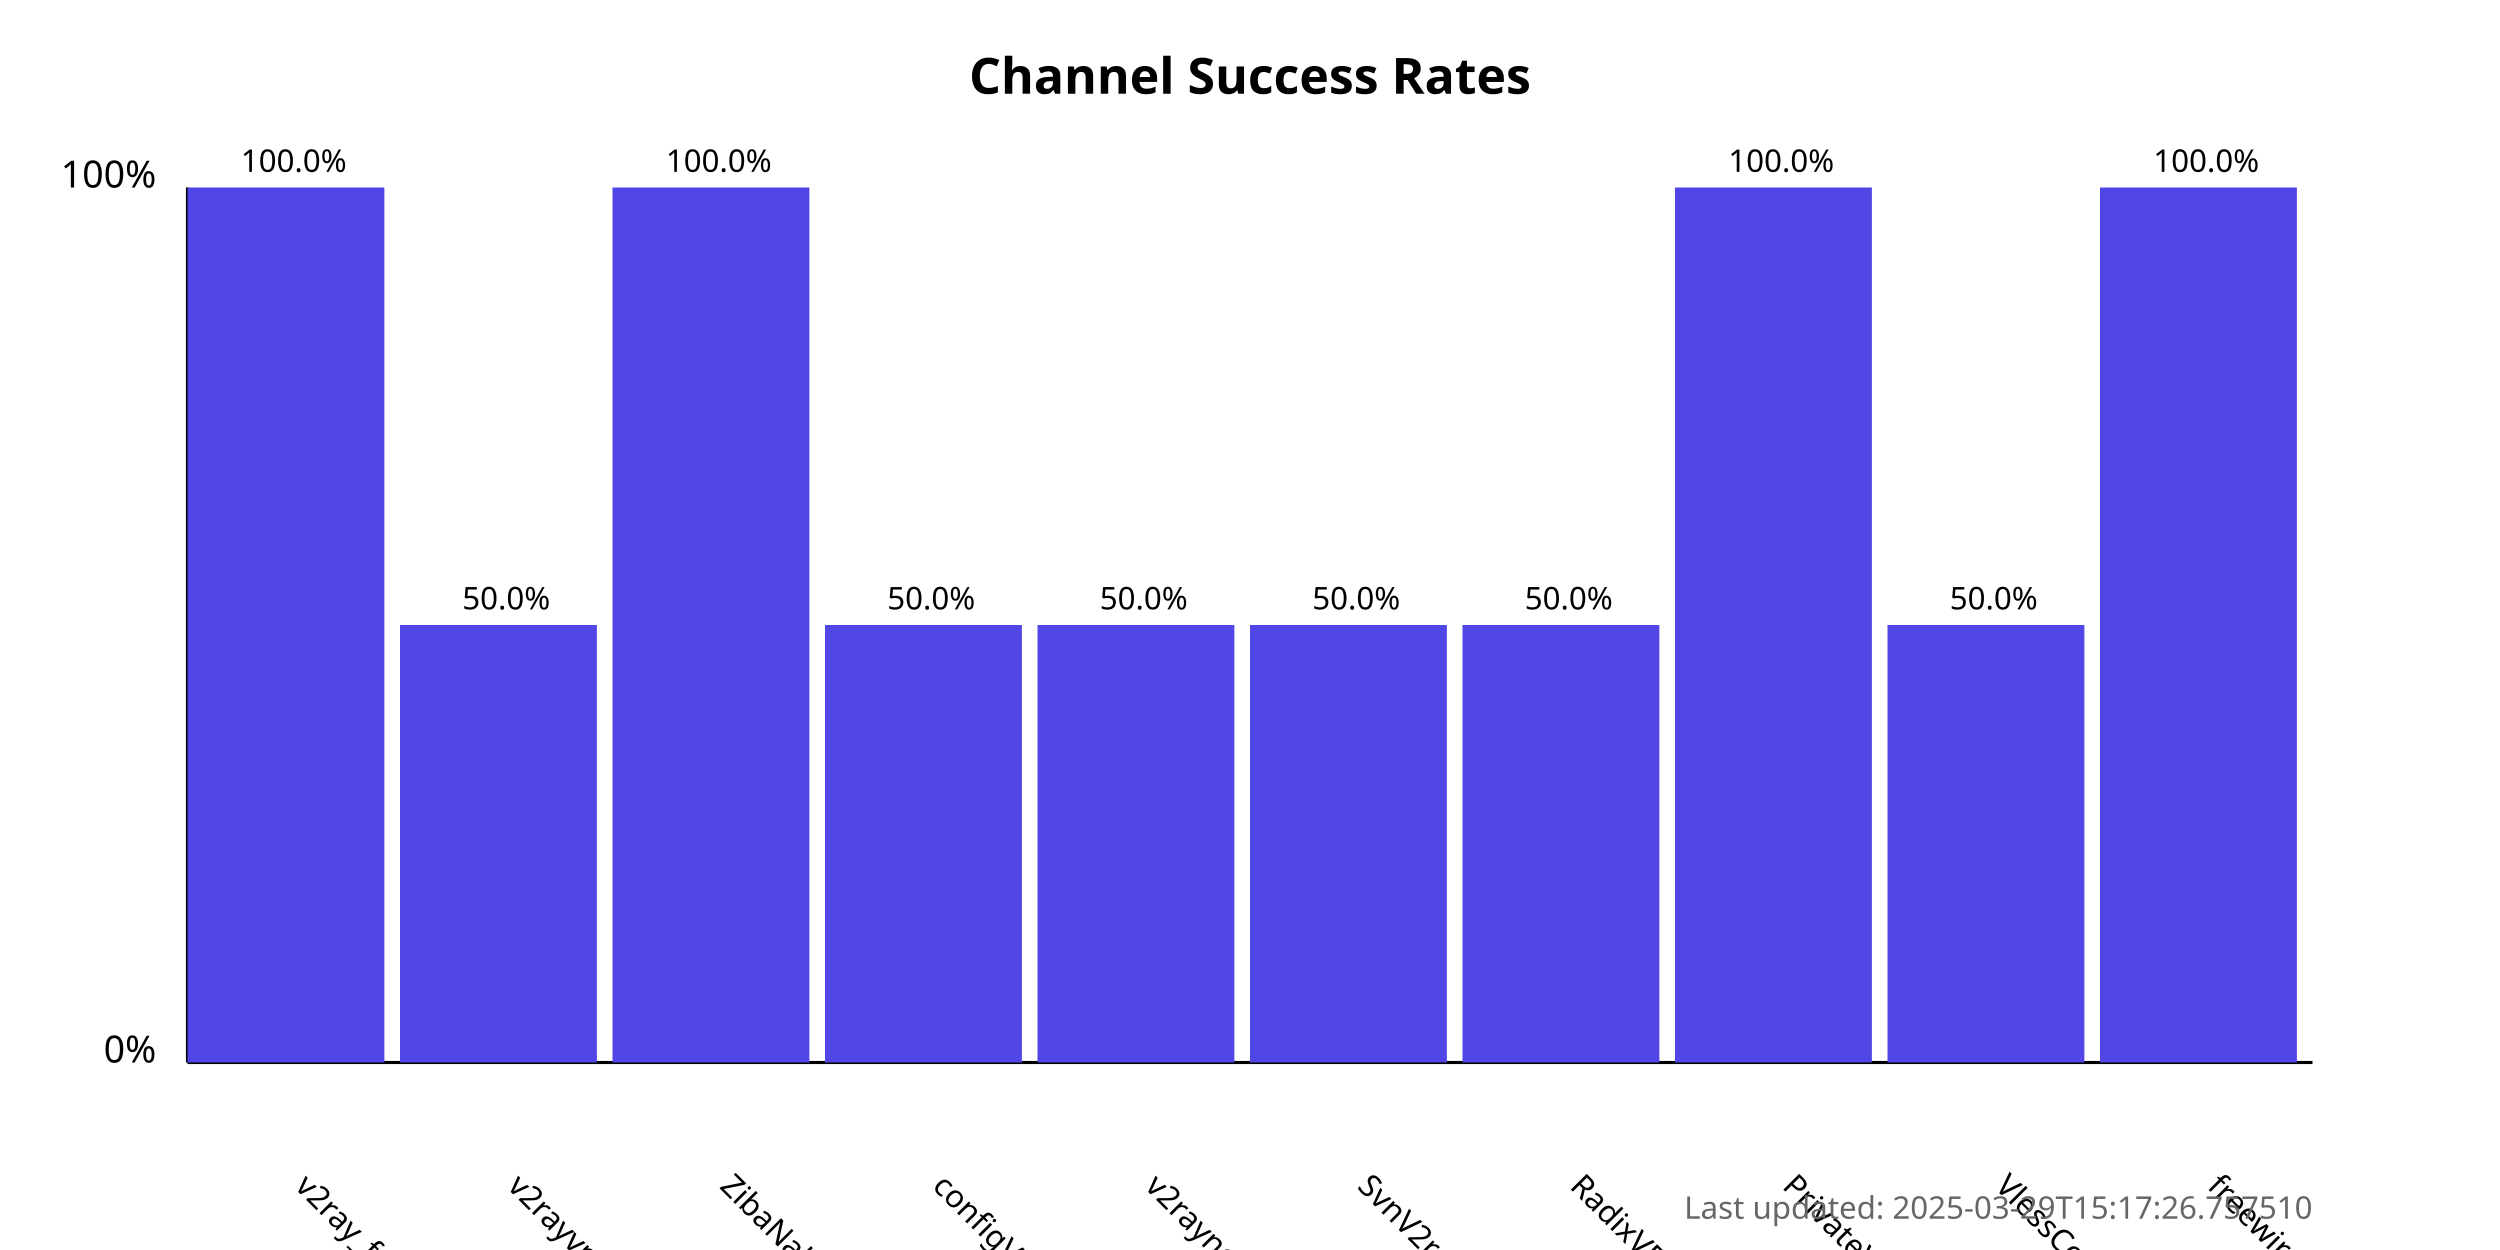
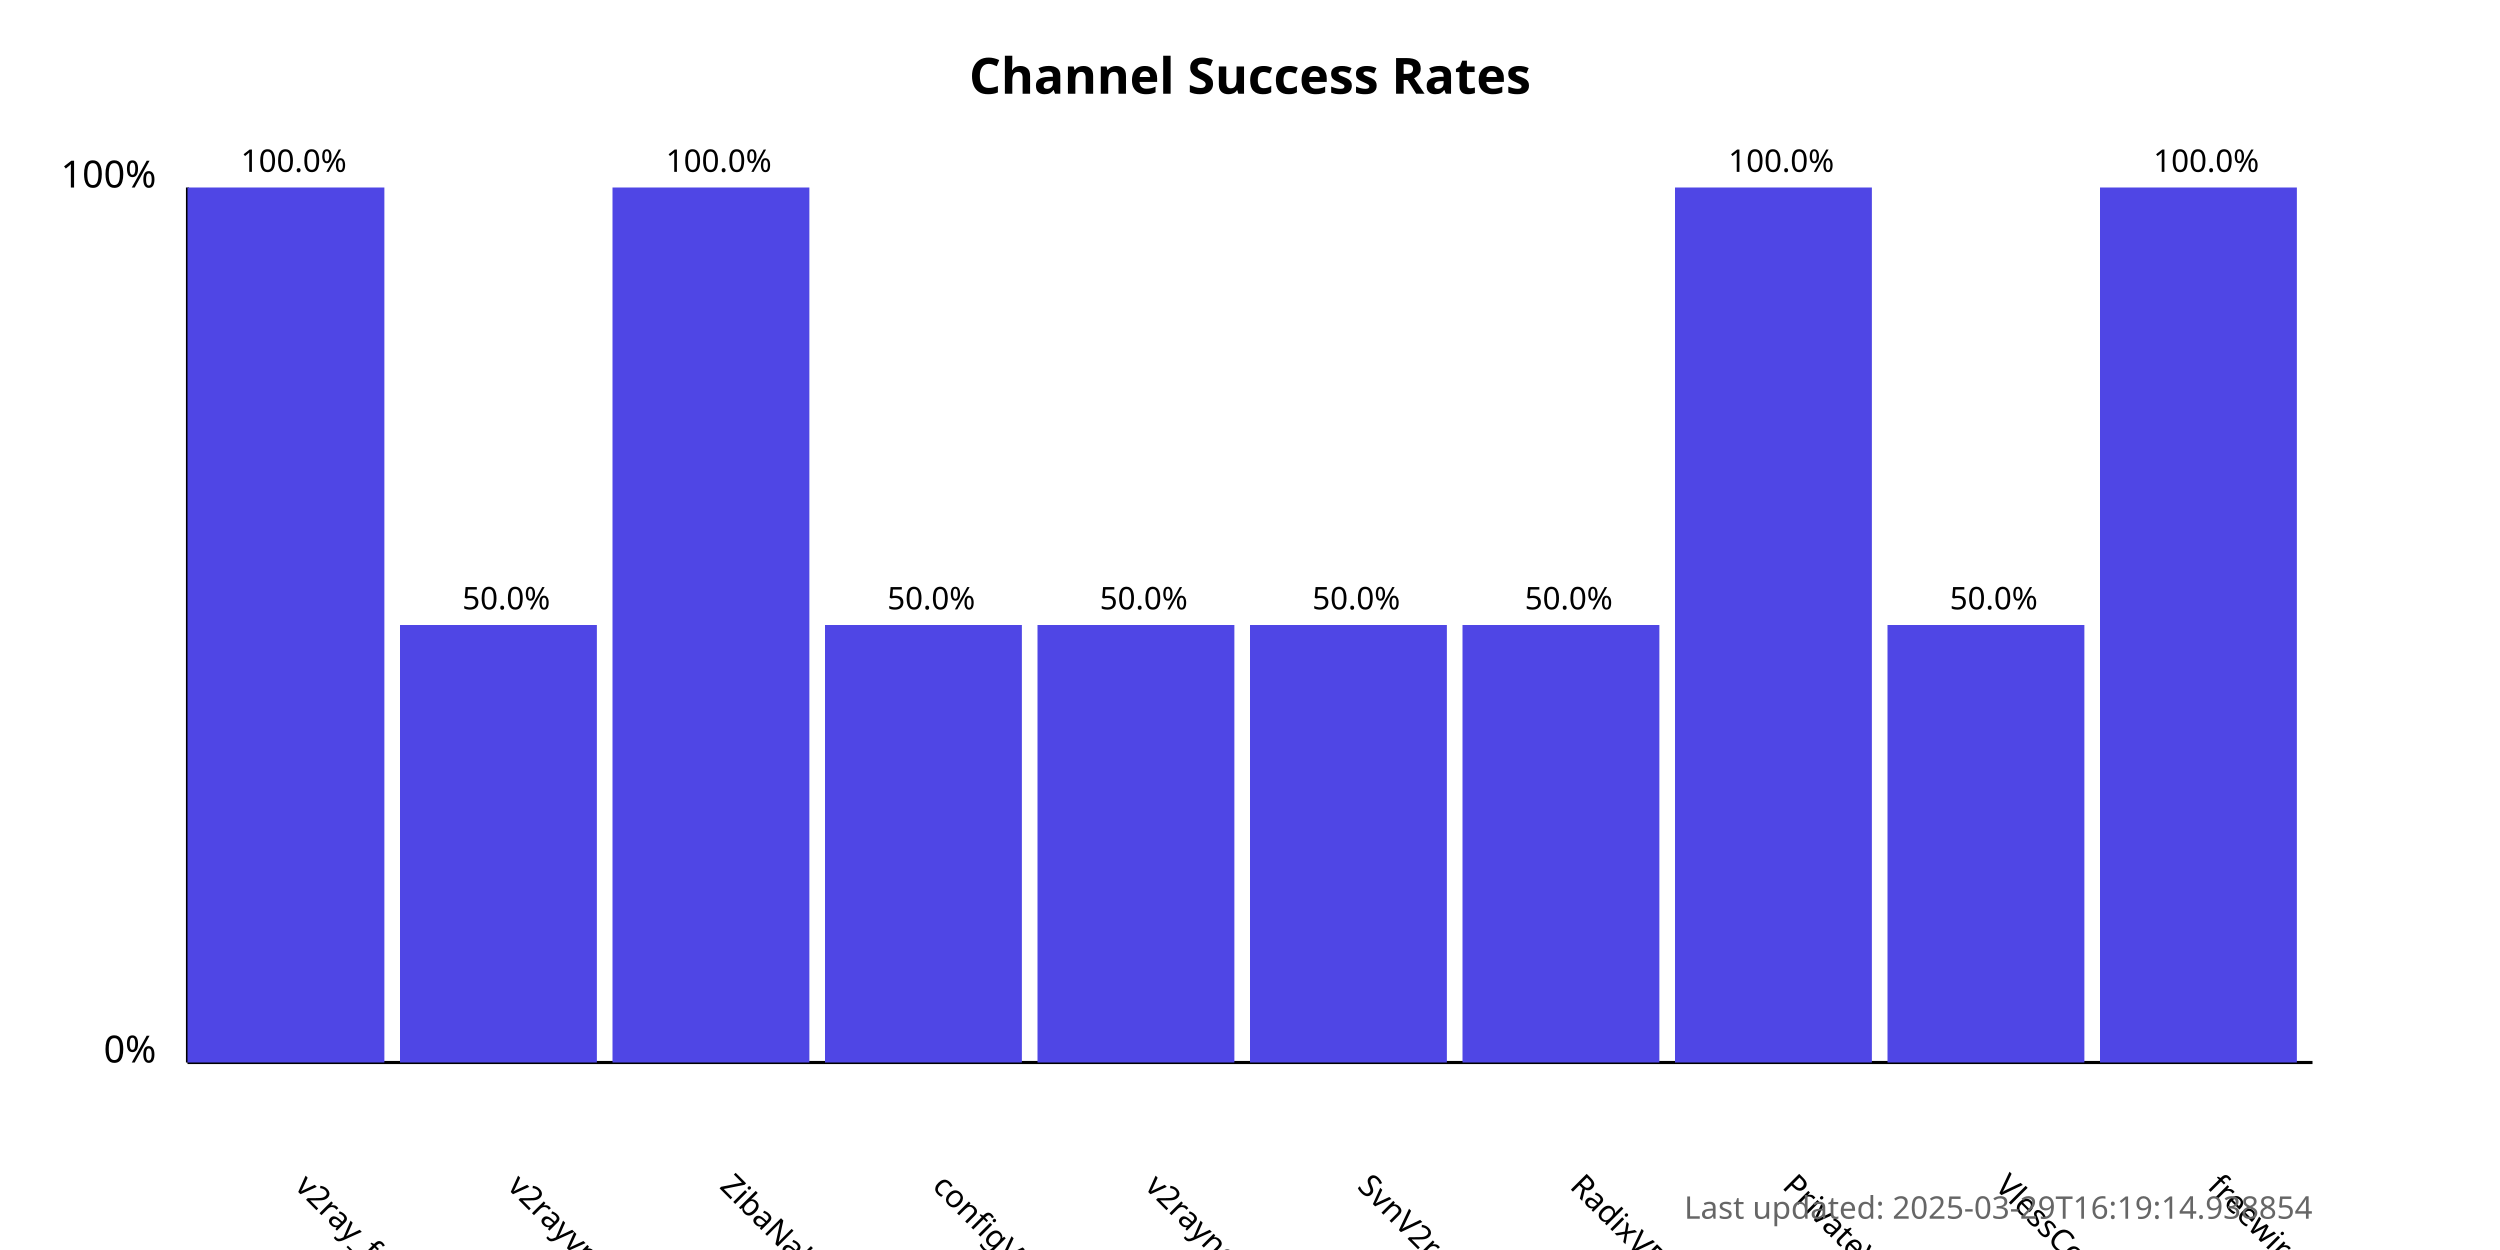
<svg xmlns="http://www.w3.org/2000/svg" width="800" height="400">
  <style>
            .chart-title { font: bold 16px sans-serif; }
            .axis-label { font: 12px sans-serif; }
            .tick-label { font: 10px sans-serif; }
            .bar { fill: #4f46e5; }
            .bar:hover { fill: #6366f1; }
            .timestamp { font: 10px sans-serif; fill: #666; }
        </style>
  <text x="400.0" y="30" text-anchor="middle" class="chart-title">
            Channel Success Rates
        </text>
  <line x1="60" y1="340" x2="60" y2="60" stroke="black" stroke-width="1" />
  <line x1="60" y1="340" x2="740" y2="340" stroke="black" stroke-width="1" />
  <text x="50" y="340" text-anchor="end" class="axis-label">0%</text>
  <text x="50" y="60" text-anchor="end" class="axis-label">100%</text>
  <g>
    <rect x="60" y="60.0" width="63.0" height="280.0" class="bar" />
    <text x="94.0" y="380" transform="rotate(45, 94.0, 380)" text-anchor="start" class="tick-label">
                v2ray_free_conf
            </text>
    <text x="94.0" y="55.0" text-anchor="middle" class="tick-label">
                100.0%
            </text>
  </g>
  <g>
    <rect x="128.0" y="200.0" width="63.0" height="140.0" class="bar" />
    <text x="162.0" y="380" transform="rotate(45, 162.0, 380)" text-anchor="start" class="tick-label">
                v2rayvpno
            </text>
    <text x="162.0" y="195.0" text-anchor="middle" class="tick-label">
                50.0%
            </text>
  </g>
  <g>
    <rect x="196.0" y="60.0" width="63.0" height="280.0" class="bar" />
    <text x="230.0" y="380" transform="rotate(45, 230.0, 380)" text-anchor="start" class="tick-label">
                ZibaNabz
            </text>
    <text x="230.0" y="55.0" text-anchor="middle" class="tick-label">
                100.0%
            </text>
  </g>
  <g>
    <rect x="264.0" y="200.0" width="63.0" height="140.0" class="bar" />
    <text x="298.0" y="380" transform="rotate(45, 298.0, 380)" text-anchor="start" class="tick-label">
                configV2rayForFree
            </text>
    <text x="298.0" y="195.0" text-anchor="middle" class="tick-label">
                50.0%
            </text>
  </g>
  <g>
    <rect x="332.0" y="200.0" width="63.0" height="140.0" class="bar" />
    <text x="366.0" y="380" transform="rotate(45, 366.0, 380)" text-anchor="start" class="tick-label">
                v2rayngvpn
            </text>
    <text x="366.0" y="195.0" text-anchor="middle" class="tick-label">
                50.0%
            </text>
  </g>
  <g>
    <rect x="400.0" y="200.0" width="63.0" height="140.0" class="bar" />
    <text x="434.0" y="380" transform="rotate(45, 434.0, 380)" text-anchor="start" class="tick-label">
                SvnV2ray
            </text>
    <text x="434.0" y="195.0" text-anchor="middle" class="tick-label">
                50.0%
            </text>
  </g>
  <g>
    <rect x="468.0" y="200.0" width="63.0" height="140.0" class="bar" />
    <text x="502.0" y="380" transform="rotate(45, 502.0, 380)" text-anchor="start" class="tick-label">
                RadixVPN
            </text>
    <text x="502.0" y="195.0" text-anchor="middle" class="tick-label">
                50.0%
            </text>
  </g>
  <g>
    <rect x="536.0" y="60.0" width="63.0" height="280.0" class="bar" />
    <text x="570.0" y="380" transform="rotate(45, 570.0, 380)" text-anchor="start" class="tick-label">
                PrivateVPNs
            </text>
    <text x="570.0" y="55.0" text-anchor="middle" class="tick-label">
                100.0%
            </text>
  </g>
  <g>
    <rect x="604.0" y="200.0" width="63.0" height="140.0" class="bar" />
    <text x="638.0" y="380" transform="rotate(45, 638.0, 380)" text-anchor="start" class="tick-label">
                VlessConfig
            </text>
    <text x="638.0" y="195.0" text-anchor="middle" class="tick-label">
                50.0%
            </text>
  </g>
  <g>
    <rect x="672.0" y="60.0" width="63.0" height="280.0" class="bar" />
    <text x="706.0" y="380" transform="rotate(45, 706.0, 380)" text-anchor="start" class="tick-label">
                freewireguard
            </text>
    <text x="706.0" y="55.0" text-anchor="middle" class="tick-label">
                100.0%
            </text>
  </g>
  <text x="740" y="390" text-anchor="end" class="timestamp">
-             Last updated: 2025-03-29T15:17:26.757510
+             Last updated: 2025-03-29T16:19:14.938854
        </text>
</svg>
